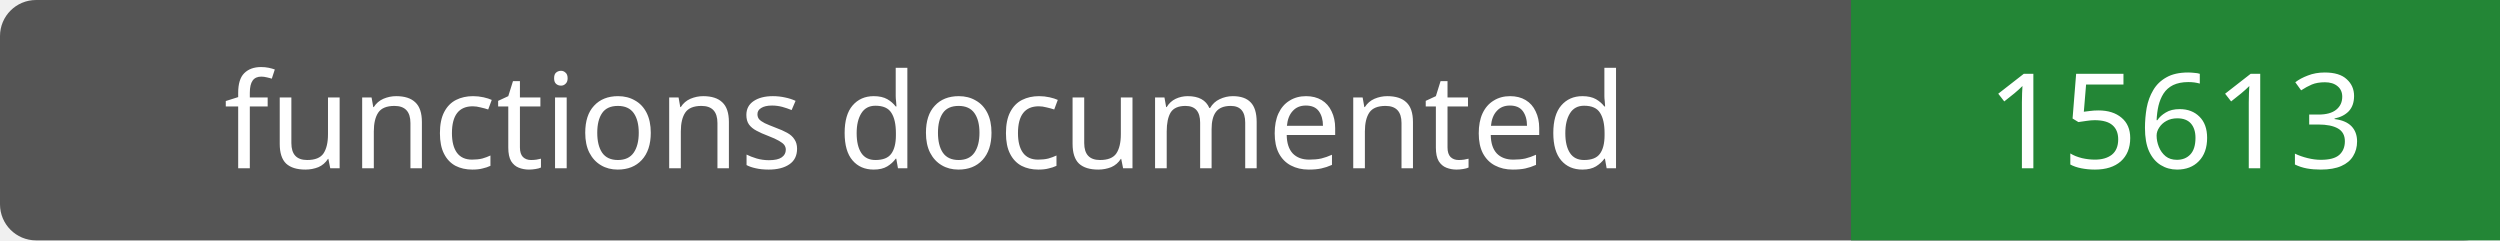
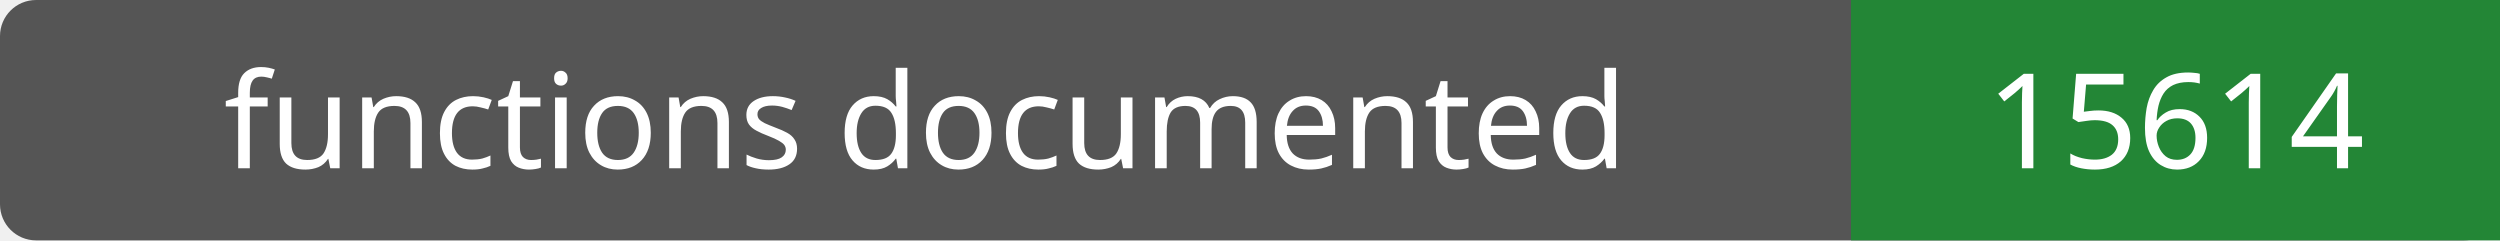
- <svg xmlns="http://www.w3.org/2000/svg" width="208" height="20" role="img" aria-label="functions documented: 15613">
+ <svg xmlns="http://www.w3.org/2000/svg" width="208" height="20" role="img" aria-label="functions documented: 15614">
  <rect width="208" height="20" rx="3" fill="#555" />
  <path fill="#238636" d="M154 0h54v20H154z" />
  <g fill="#fff" text-anchor="middle" font-family="Verdana,sans-serif" font-size="11">
    <text x="77.0" y="14">functions documented</text>
-     <text x="181.0" y="14">15613</text>
+     <text x="181.0" y="14">15614</text>
  </g>
</svg>
